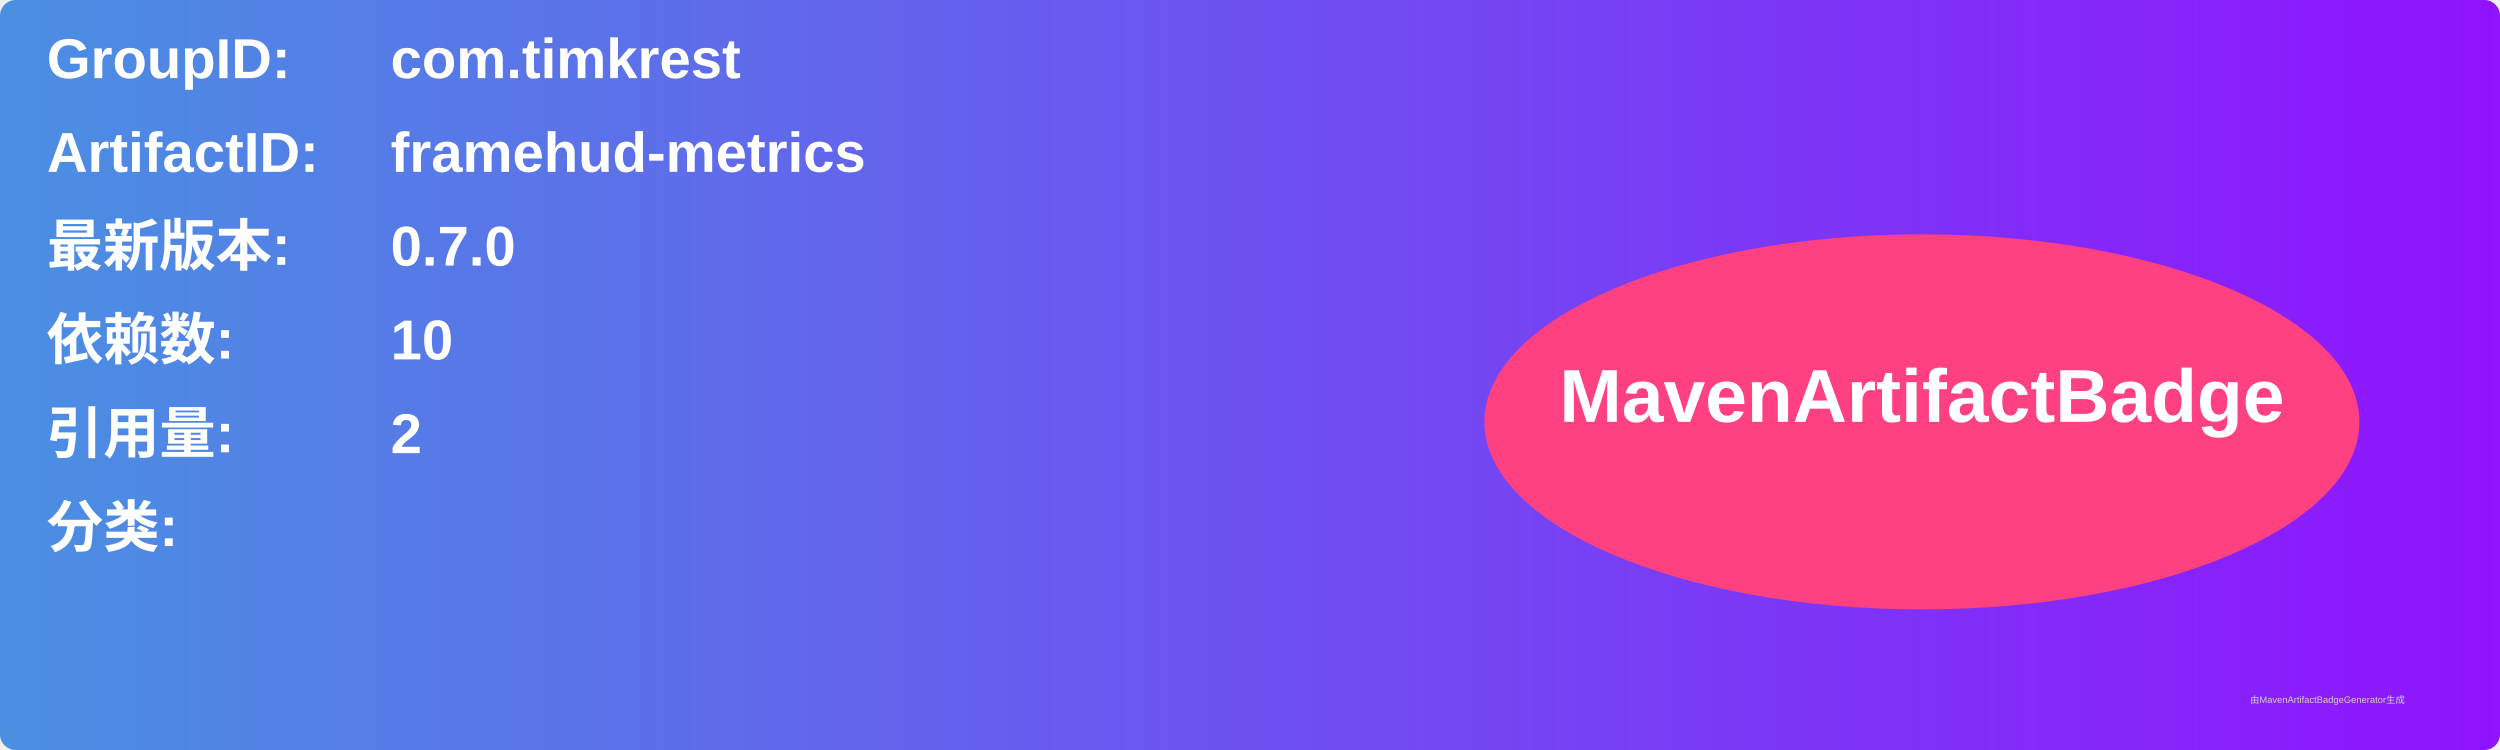
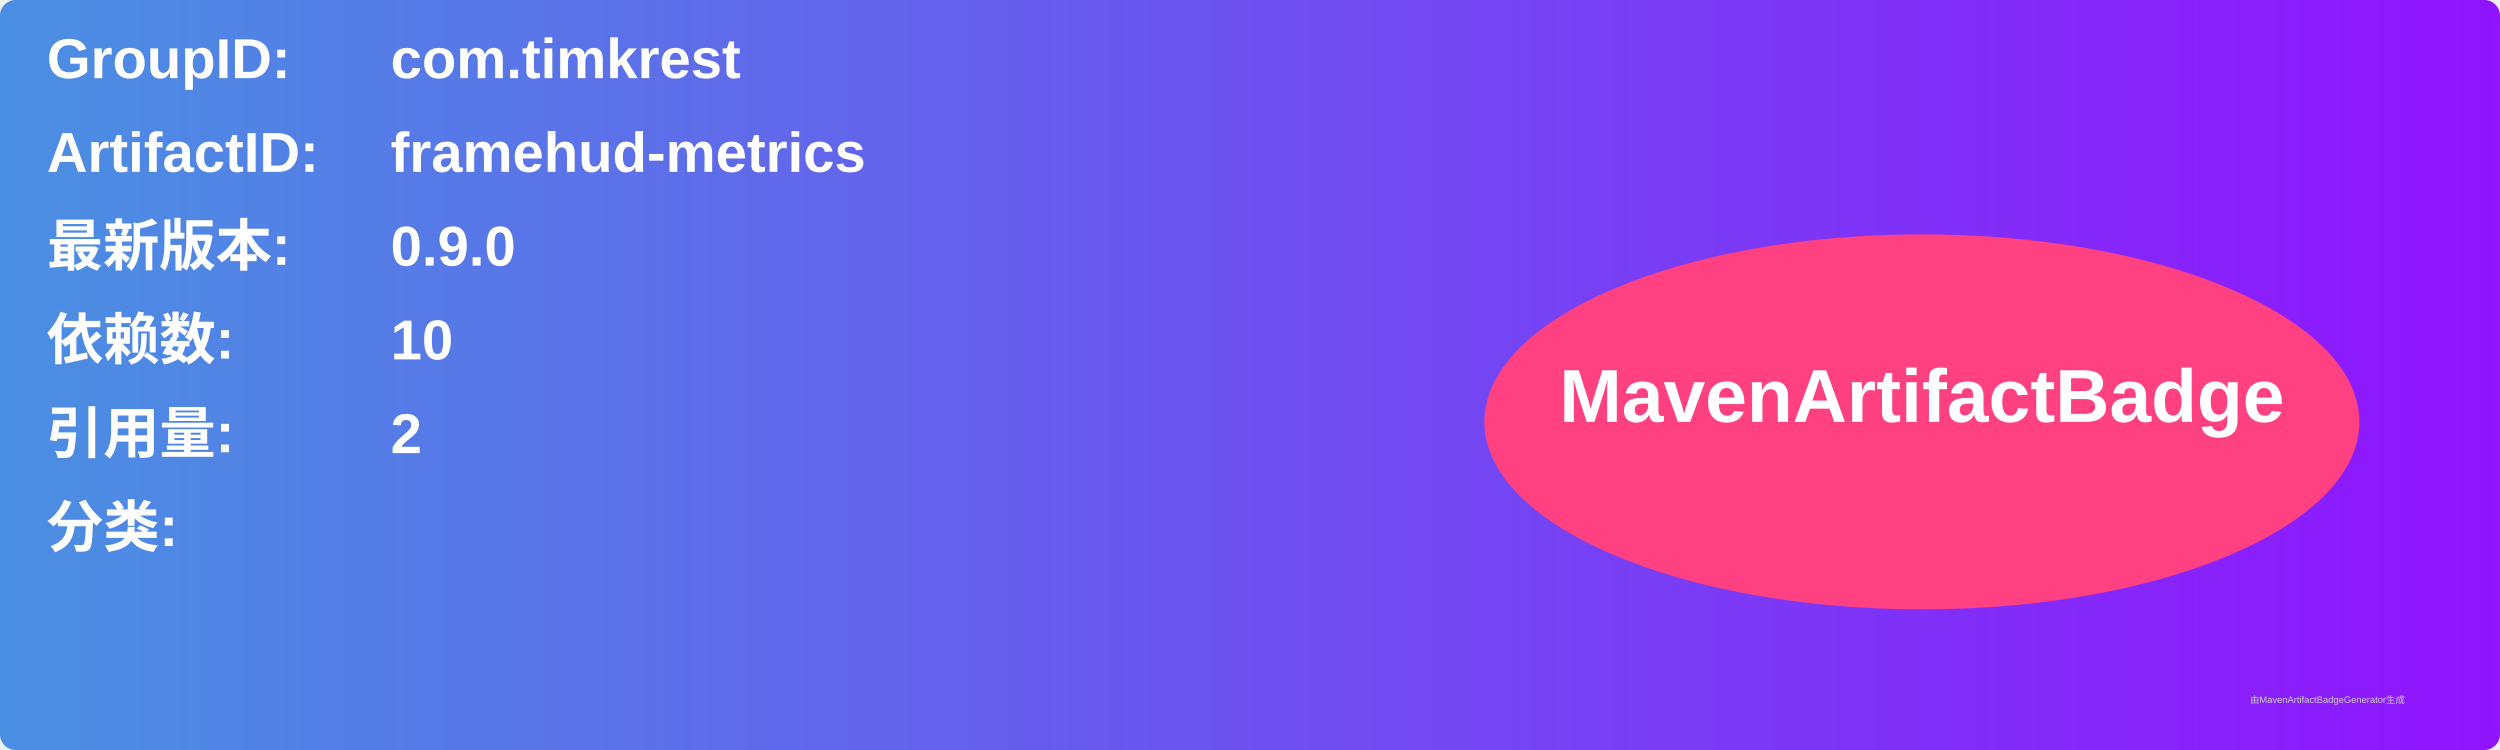
<svg xmlns="http://www.w3.org/2000/svg" width="800" height="240" viewBox="0 0 800 240">
  <linearGradient id="grad" x1="0%" y1="0%" x2="100%" y2="0%">
    <stop offset="0%" stop-color="#4a90e2" />
    <stop offset="100%" stop-color="#9013fe" />
  </linearGradient>
  <rect width="100%" height="100%" rx="5" ry="5" fill="url(#grad)" />
  <g transform="translate(15, 15)">
    <text x="0" y="10" font-family="Arial" font-size="18" fill="white" font-weight="bold" width="260">GroupID:</text>
    <text x="110" y="10" font-family="Arial" font-size="18" fill="white" font-weight="bold" width="460">com.timkrest</text>
    <text x="0" y="40" font-family="Arial" font-size="18" fill="white" font-weight="bold" width="260">ArtifactID:</text>
    <text x="110" y="40" font-family="Arial" font-size="18" fill="white" font-weight="bold" width="460">framehud-metrics</text>
    <text x="0" y="70" font-family="Arial" font-size="18" fill="white" font-weight="bold">最新版本:</text>
    <text x="110" y="70" font-family="Arial" font-size="18" fill="white" font-weight="bold">
-       <tspan font-weight="bold">0.7.0</tspan>
+       <tspan font-weight="bold">0.9.0</tspan>
    </text>
    <text x="0" y="100" font-family="Arial" font-size="18" fill="white" font-weight="bold">依赖数: </text>
    <text x="110" y="100" font-family="Arial" font-size="18" fill="white">
      <tspan font-weight="bold">10</tspan>
    </text>
    <text x="0" y="130" font-family="Arial" font-size="18" fill="white" font-weight="bold">引用量: </text>
    <text x="110" y="130" font-family="Arial" font-size="18" fill="white">
      <tspan font-weight="bold">2</tspan>
    </text>
    <text x="0" y="160" font-family="Arial" font-size="18" fill="white" font-weight="bold">分类:</text>
    <text x="10" y="190" font-family="Arial" font-size="10" fill="white">
      <tspan font-weight="bold" />
    </text>
    <ellipse cx="600" cy="120" rx="140" ry="60" fill="#ff4081" />
    <text x="600" y="120" text-anchor="middle" font-family="Arial" font-size="24" fill="white" font-weight="bold">MavenArtifactBadge</text>
  </g>
  <text x="720" y="225" font-family="Arial" font-size="3" fill="#d0d0d0">由MavenArtifactBadgeGenerator生成</text>
</svg>
